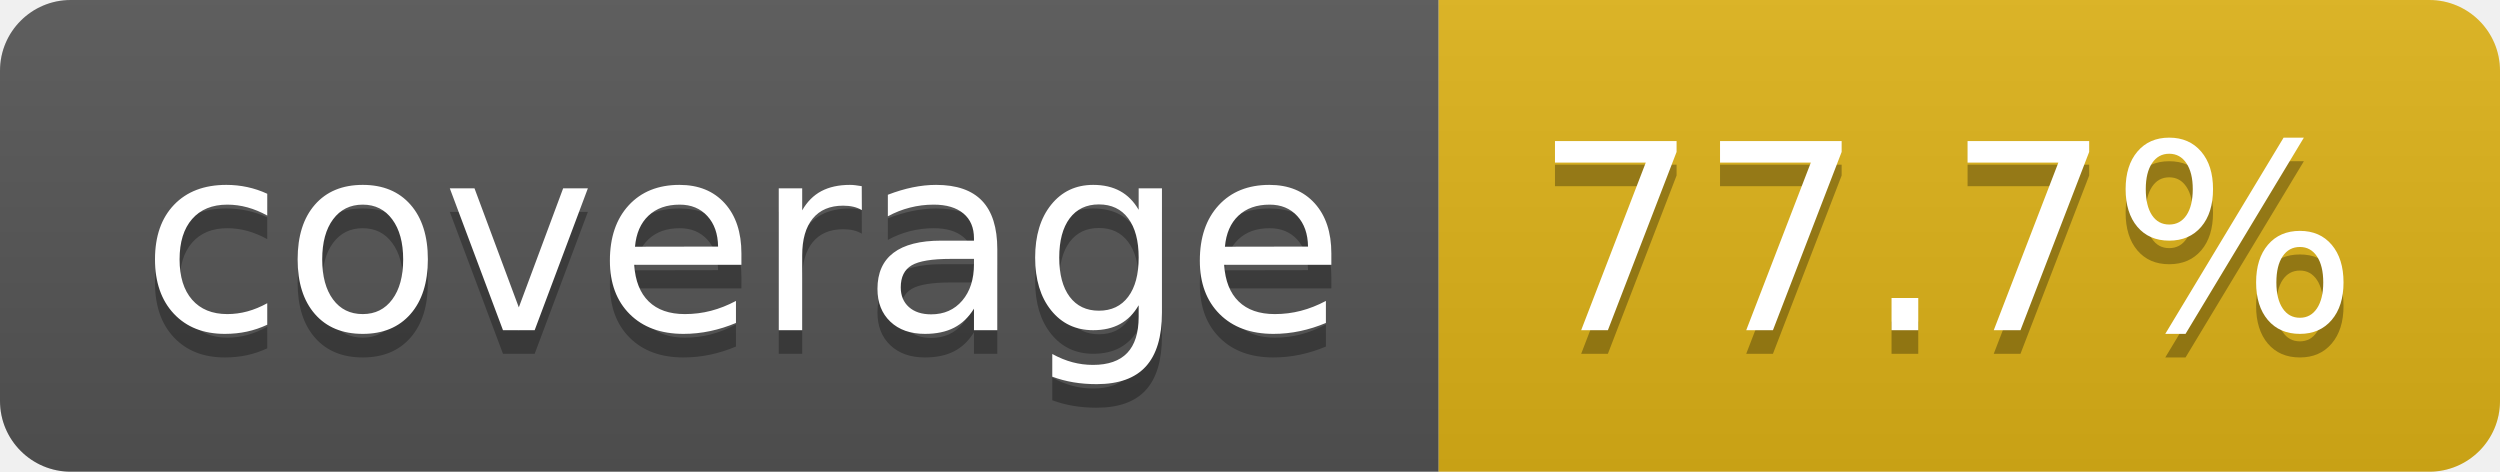
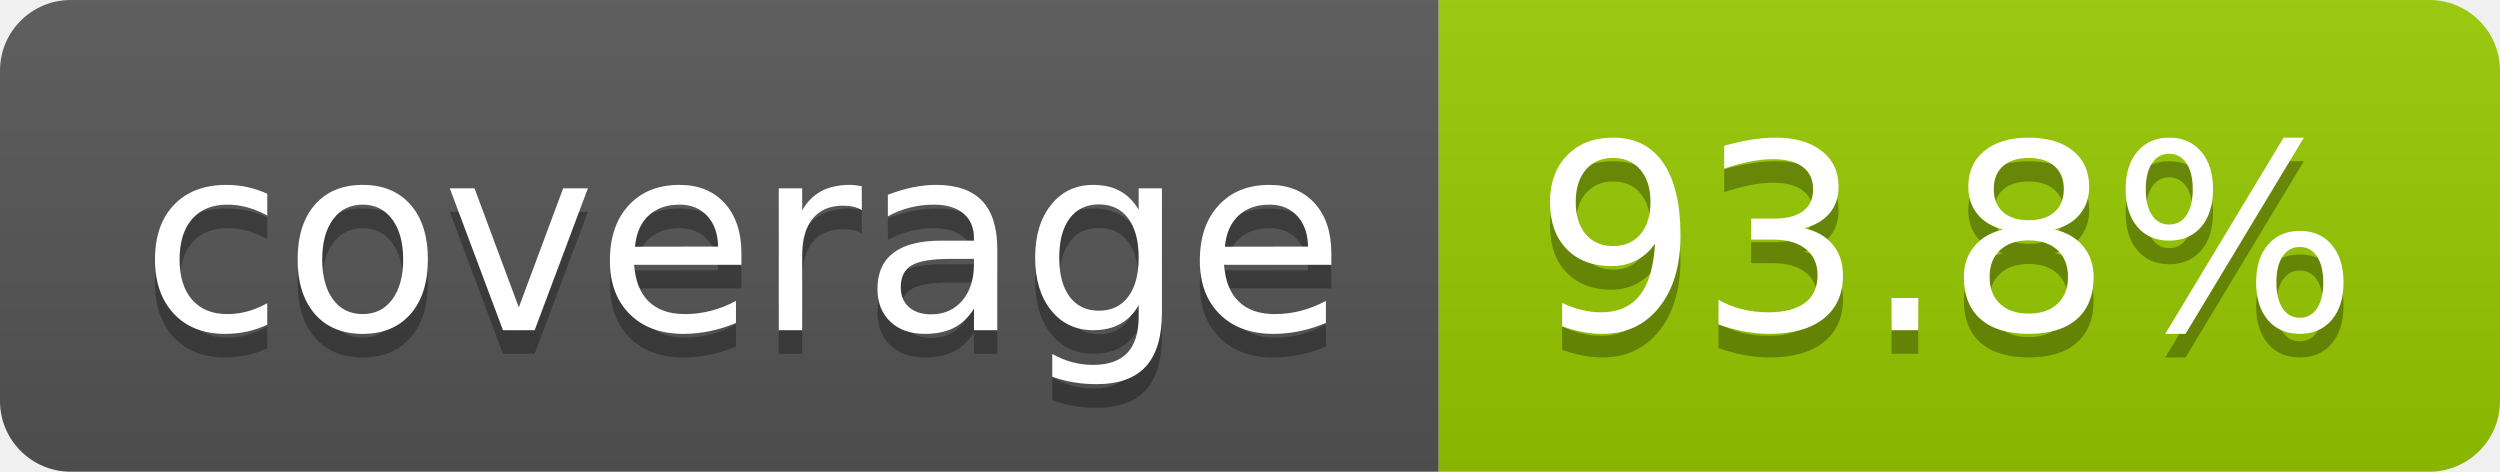
- <svg xmlns="http://www.w3.org/2000/svg" width="106" height="20" role="img" aria-label="coverage: 77.7%">
+ <svg xmlns="http://www.w3.org/2000/svg" width="106" height="20" role="img" aria-label="coverage: 93.8%">
  <linearGradient id="s" x2="0" y2="100%">
    <stop offset="0" stop-color="#bbb" stop-opacity=".1" />
    <stop offset="1" stop-opacity=".1" />
  </linearGradient>
  <clipPath id="r">
    <rect width="106" height="20" rx="3" fill="#fff" />
  </clipPath>
  <g clip-path="url(#r)">
    <rect width="61" height="20" fill="#555" />
-     <rect x="61" width="45" height="20" fill="#dfb317" />
+     <rect x="61" width="45" height="20" fill="#97ca00" />
    <rect width="106" height="20" fill="url(#s)" />
  </g>
  <g fill="#fff" text-anchor="middle" font-family="Verdana,Geneva,DejaVu Sans,sans-serif" text-rendering="geometricPrecision" font-size="110">
    <text aria-hidden="true" x="315" y="150" fill="#010101" fill-opacity=".3" transform="scale(.1)" textLength="510">coverage</text>
    <text x="315" y="140" transform="scale(.1)" fill="#fff" textLength="510">coverage</text>
-     <text aria-hidden="true" x="825" y="150" fill="#010101" fill-opacity=".3" transform="scale(.1)" textLength="350">77.7%</text>
-     <text x="825" y="140" transform="scale(.1)" fill="#fff" textLength="350">77.7%</text>
+     <text aria-hidden="true" x="825" y="150" fill="#010101" fill-opacity=".3" transform="scale(.1)" textLength="350">93.8%</text>
+     <text x="825" y="140" transform="scale(.1)" fill="#fff" textLength="350">93.8%</text>
  </g>
</svg>
